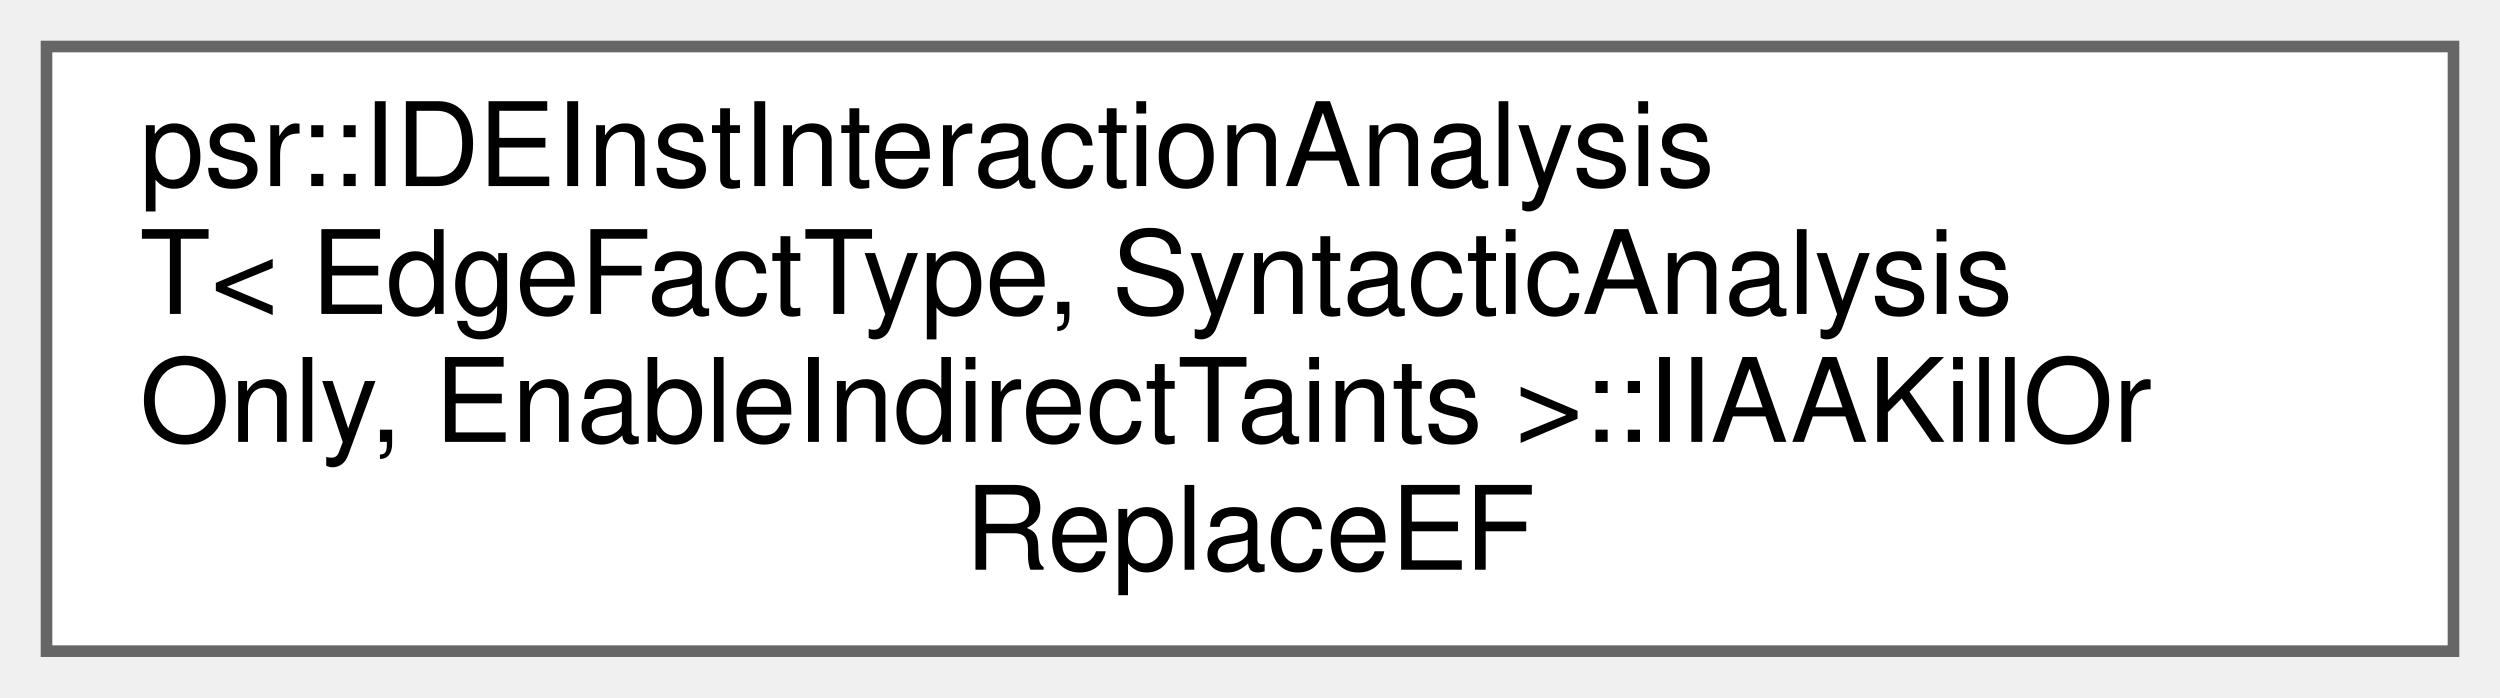
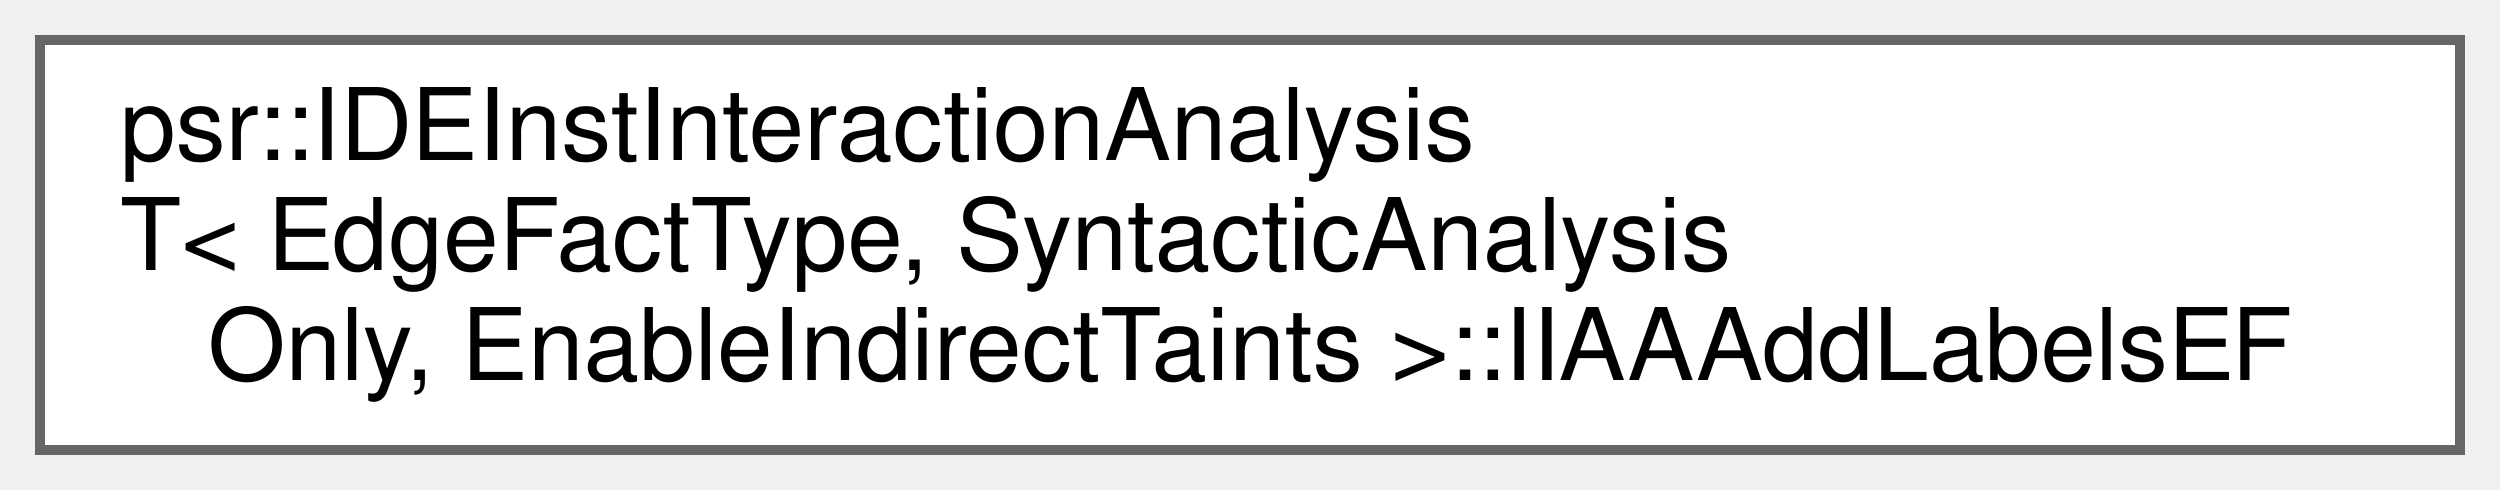
- <svg xmlns="http://www.w3.org/2000/svg" xmlns:xlink="http://www.w3.org/1999/xlink" width="215pt" height="60pt" viewBox="0.00 0.00 215.00 60.00">
-   <g id="graph0" class="graph" transform="scale(1 1) rotate(0) translate(4 56)">
+ <svg xmlns="http://www.w3.org/2000/svg" xmlns:xlink="http://www.w3.org/1999/xlink" width="250pt" height="49pt" viewBox="0.00 0.00 250.00 49.00">
+   <g id="graph0" class="graph" transform="scale(1 1) rotate(0) translate(4 45)">
    <g id="Node000000" class="node">
      <g id="a_Node000000">
-         <a xlink:href="structpsr_1_1IDEInstInteractionAnalysisT_1_1IIAAKillOrReplaceEF.html" target="_top" xlink:title=" ">
-           <polygon fill="white" stroke="#666666" points="207,-52 0,-52 0,0 207,0 207,-52" />
-           <text text-anchor="start" x="8" y="-40" font-family="Helvetica,sans-Serif" font-size="10.00">psr::IDEInstInteractionAnalysis</text>
-           <text text-anchor="start" x="8" y="-29" font-family="Helvetica,sans-Serif" font-size="10.00">T&lt; EdgeFactType, SyntacticAnalysis</text>
-           <text text-anchor="start" x="8" y="-18" font-family="Helvetica,sans-Serif" font-size="10.00">Only, EnableIndirectTaints &gt;::IIAAKillOr</text>
-           <text text-anchor="middle" x="103.5" y="-7" font-family="Helvetica,sans-Serif" font-size="10.00">ReplaceEF</text>
+         <a xlink:href="structpsr_1_1IDEInstInteractionAnalysisT_1_1IIAAAddLabelsEF.html" target="_top" xlink:title=" ">
+           <polygon fill="white" stroke="#666666" points="242,-41 0,-41 0,0 242,0 242,-41" />
+           <text text-anchor="start" x="8" y="-29" font-family="Helvetica,sans-Serif" font-size="10.00">psr::IDEInstInteractionAnalysis</text>
+           <text text-anchor="start" x="8" y="-18" font-family="Helvetica,sans-Serif" font-size="10.00">T&lt; EdgeFactType, SyntacticAnalysis</text>
+           <text text-anchor="middle" x="121" y="-7" font-family="Helvetica,sans-Serif" font-size="10.00">Only, EnableIndirectTaints &gt;::IIAAAddLabelsEF</text>
        </a>
      </g>
    </g>
  </g>
</svg>
